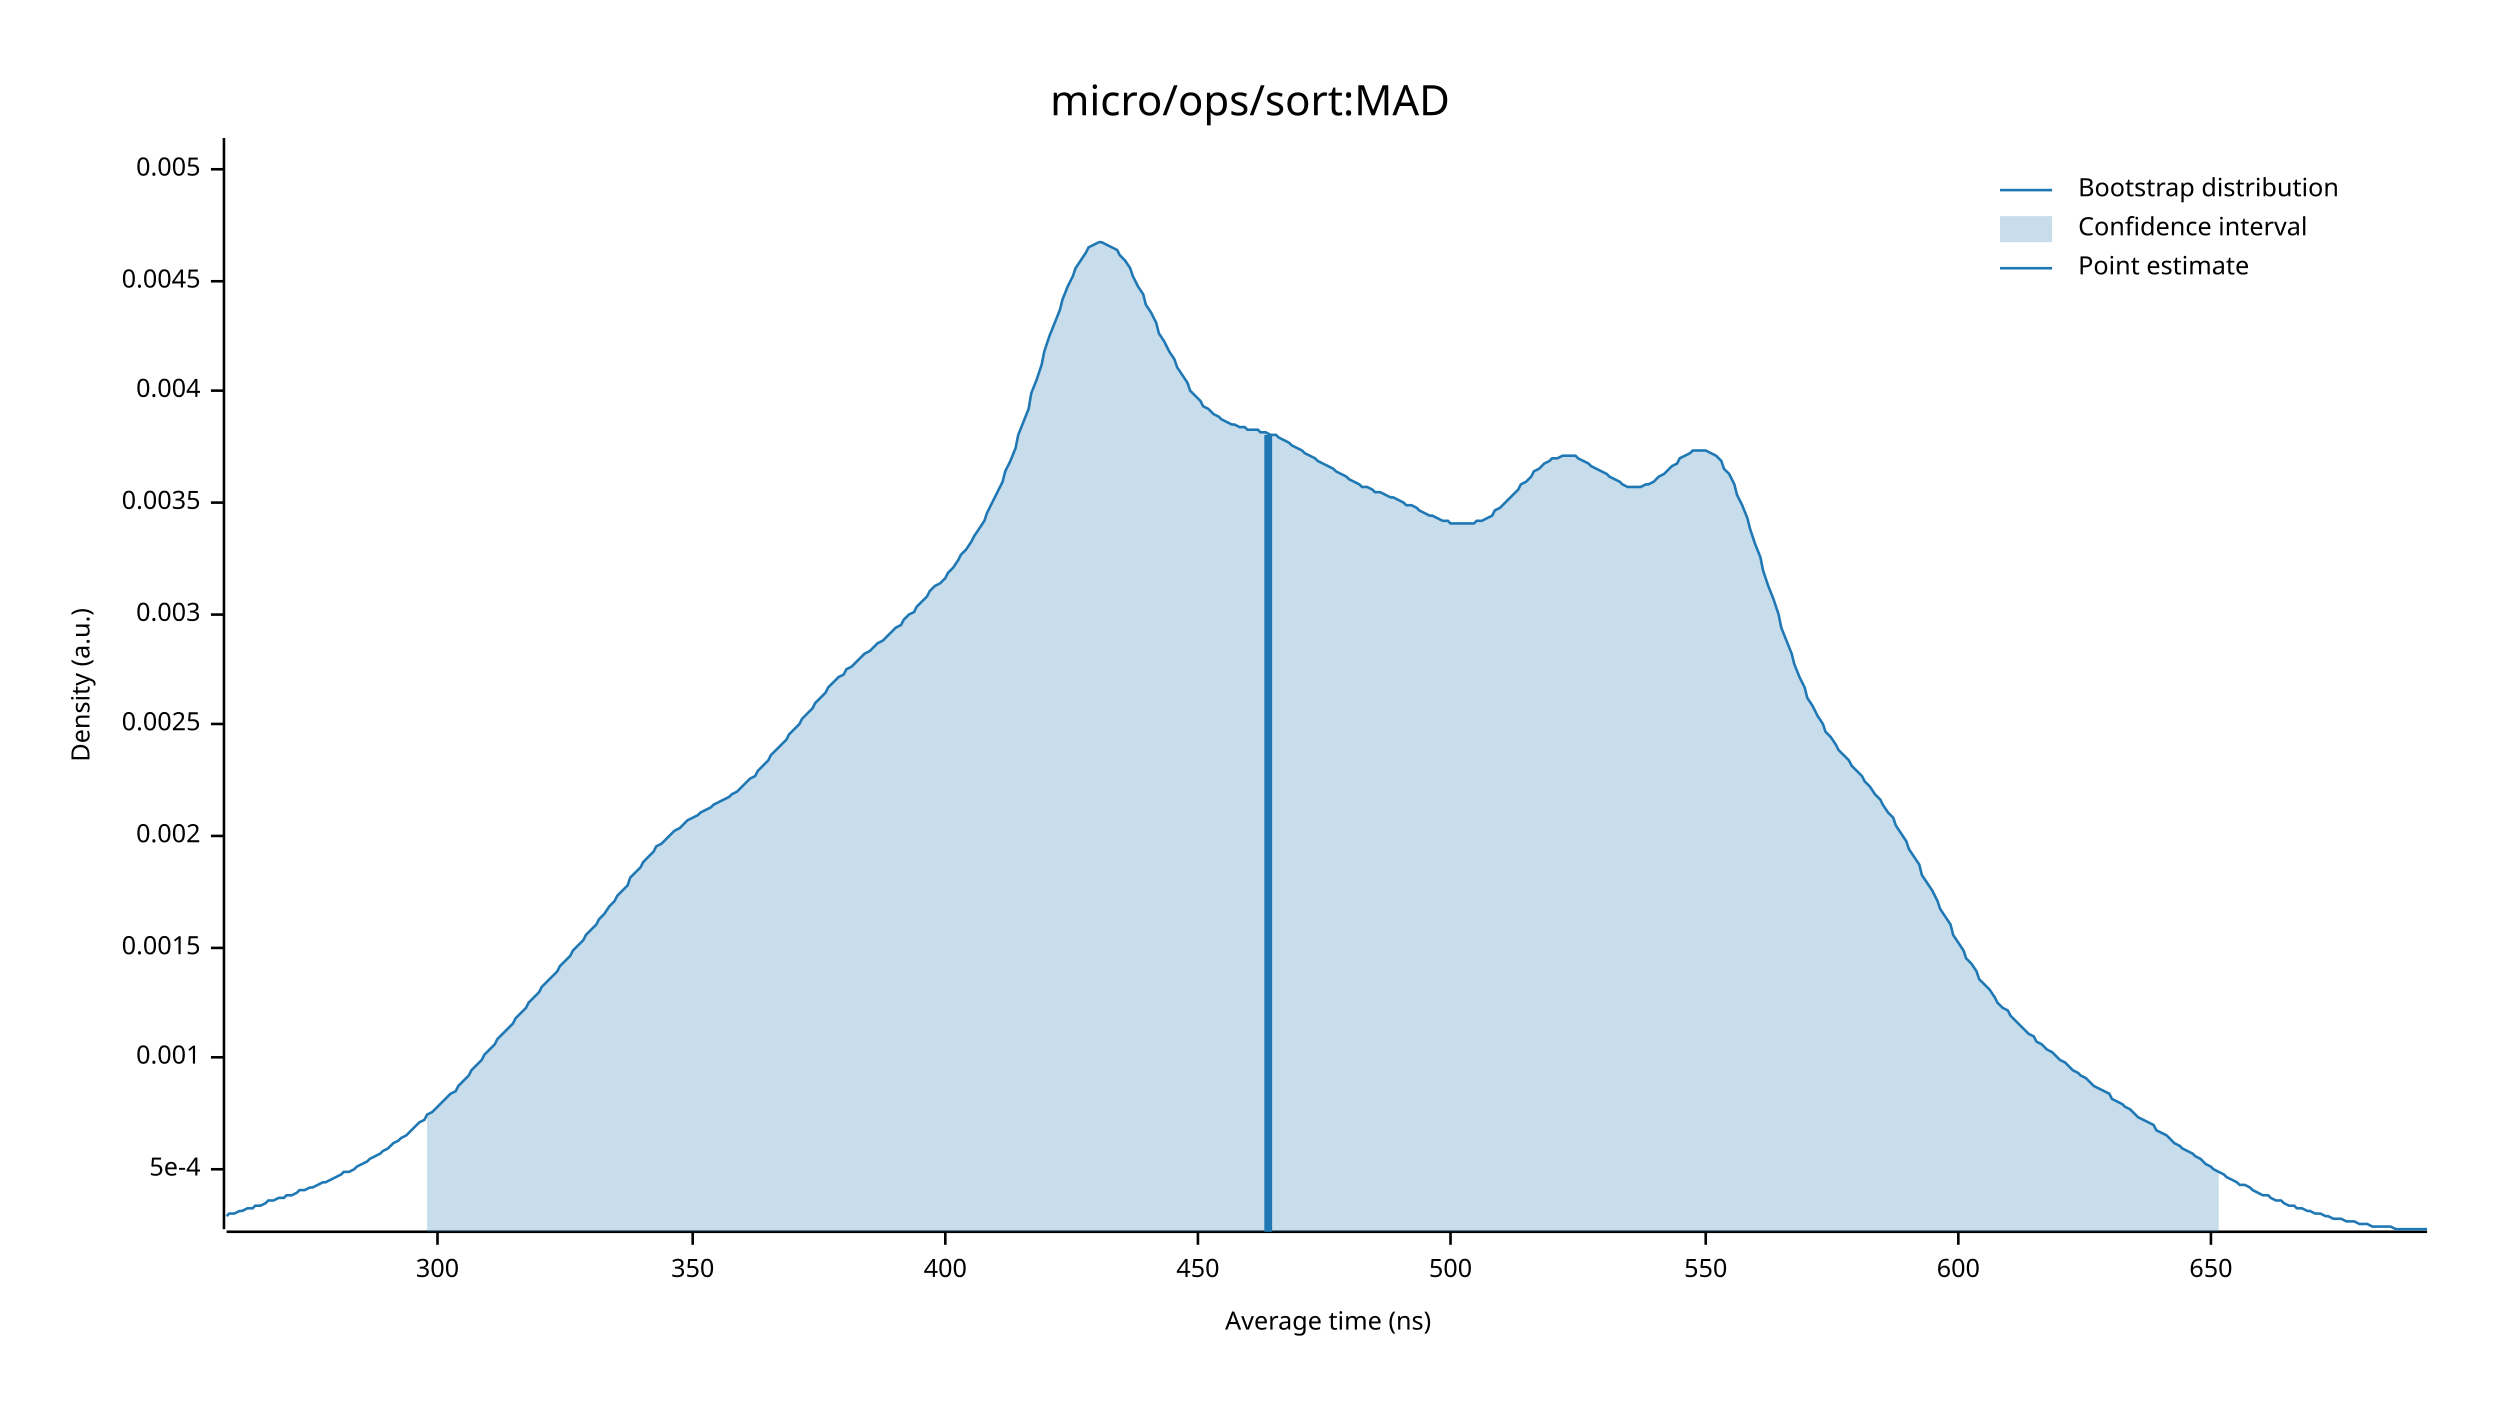
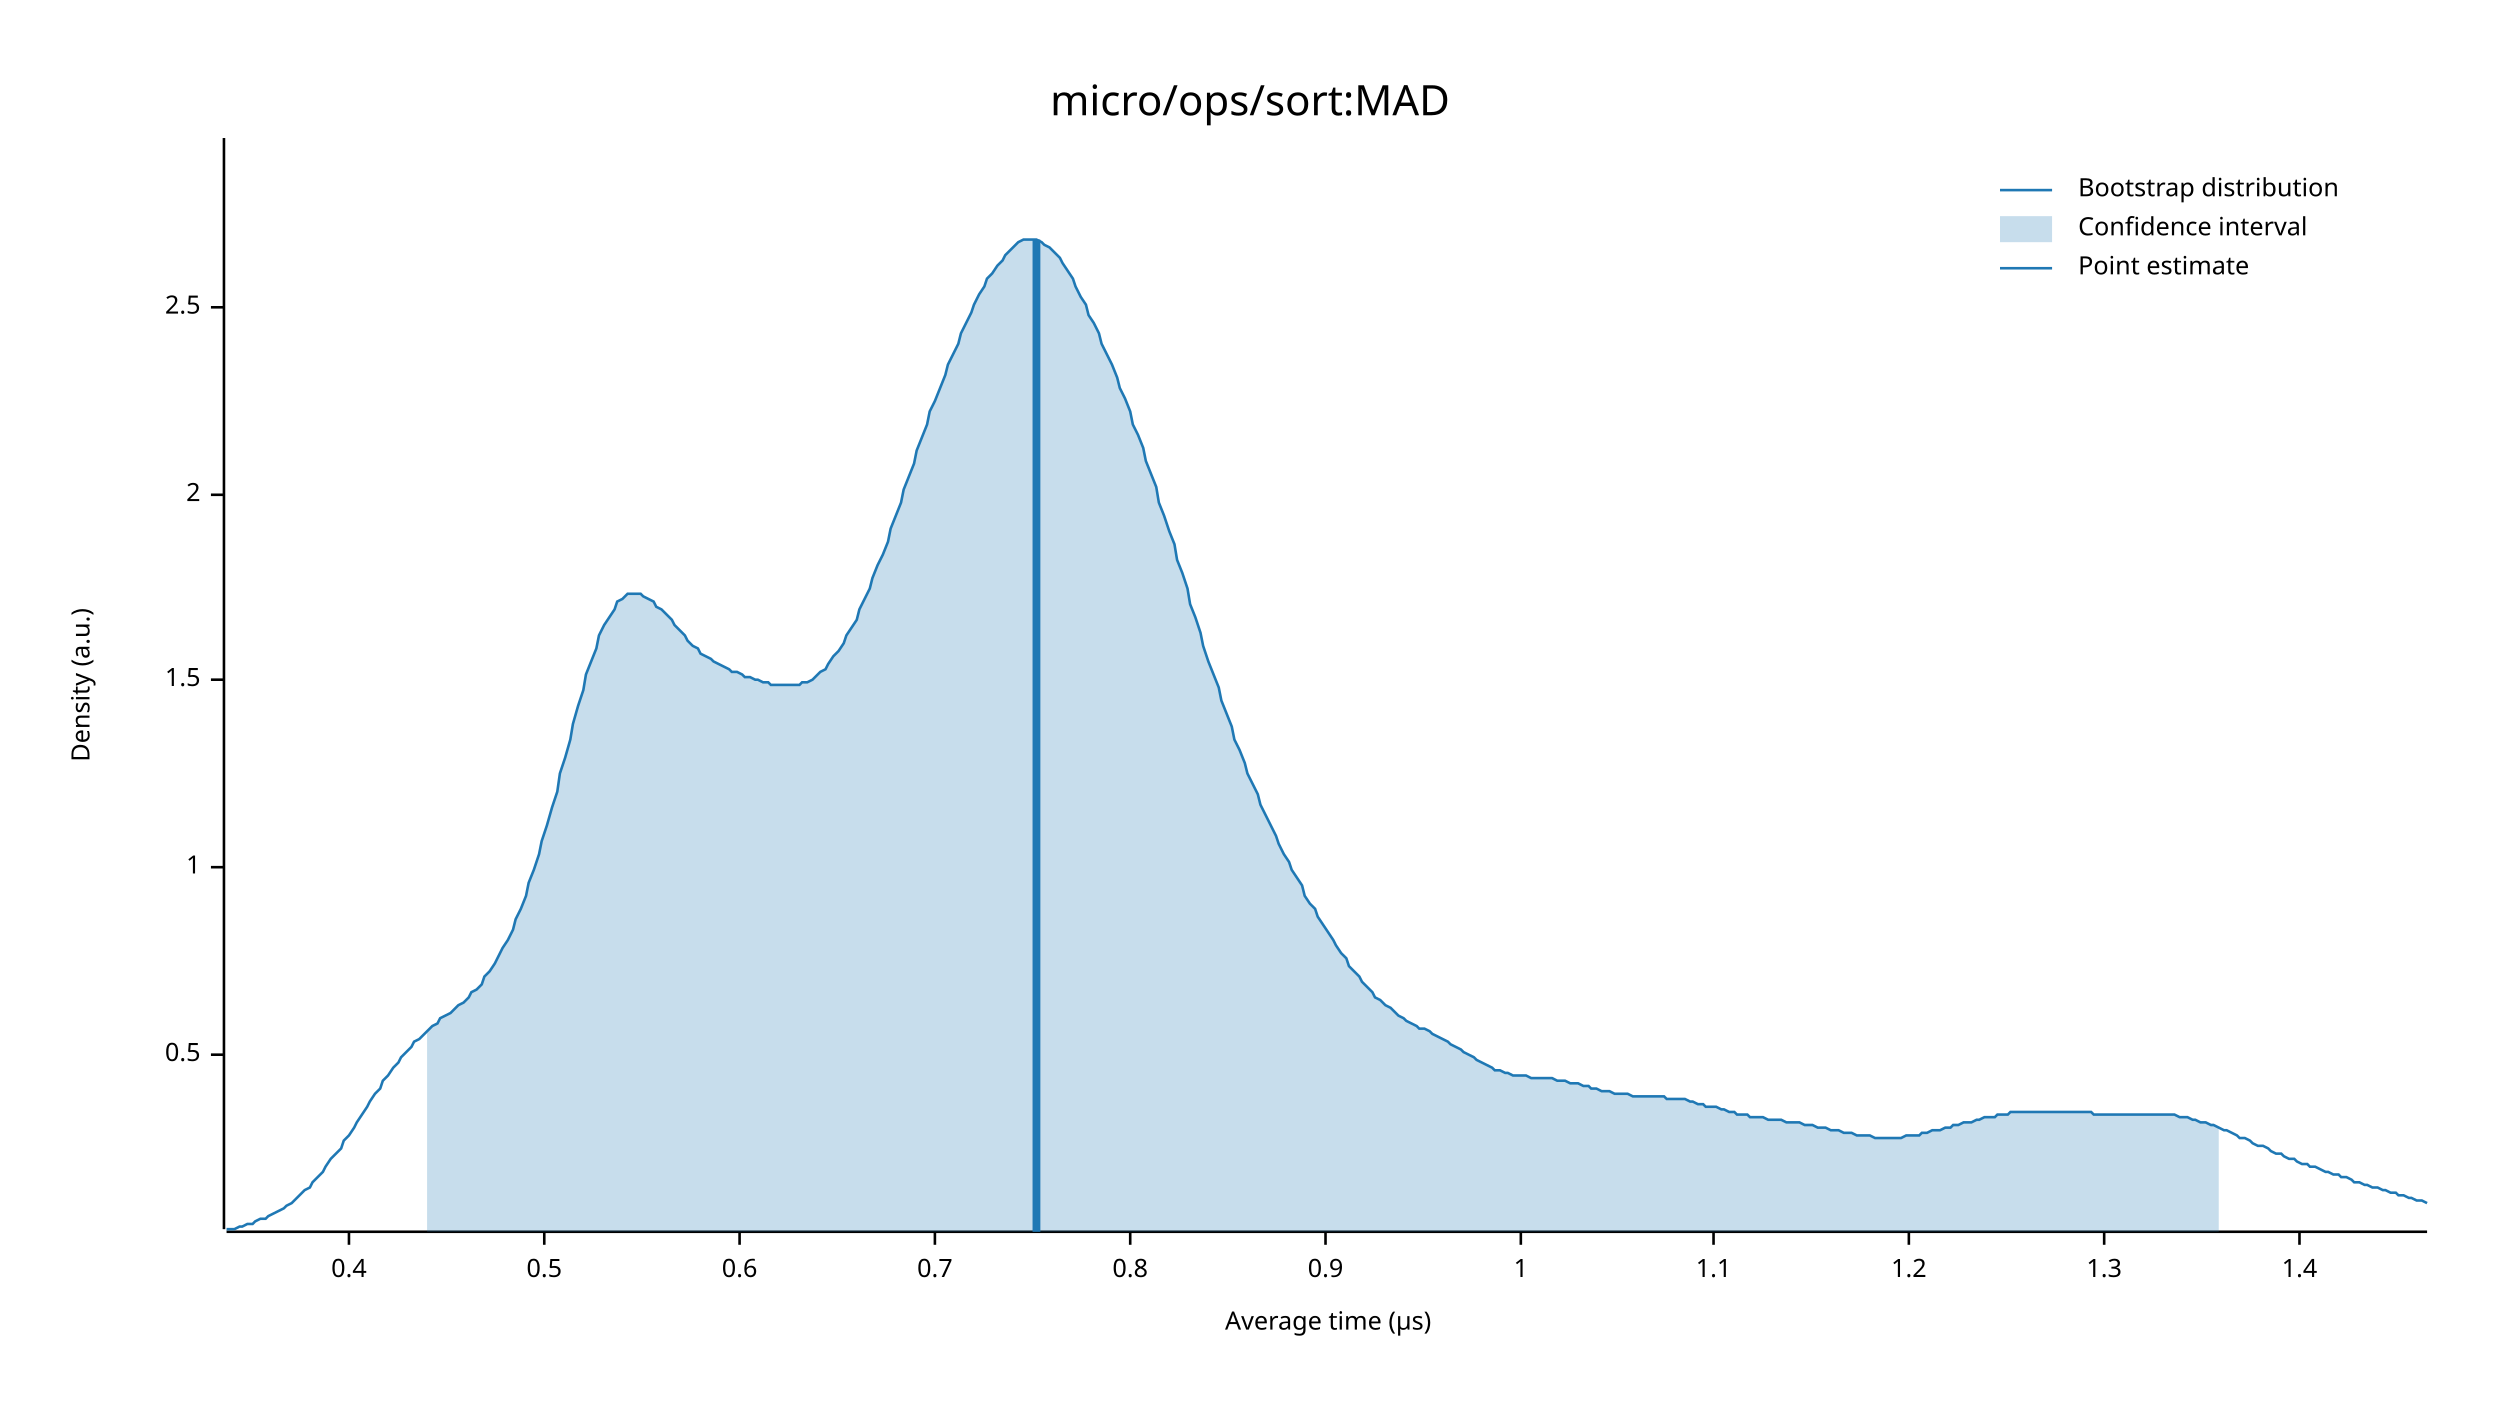
<svg xmlns="http://www.w3.org/2000/svg" width="960" height="540" viewBox="0 0 960 540">
  <text x="480" y="32" dy="0.76em" text-anchor="middle" font-family="sans-serif" font-size="16.129" opacity="1" fill="#000000">
micro/ops/sort:MAD
</text>
  <text x="27" y="263" dy="0.76em" text-anchor="middle" font-family="sans-serif" font-size="9.677" opacity="1" fill="#000000" transform="rotate(270, 27, 263)">
Density (a.u.)
</text>
  <text x="510" y="513" dy="-0.5ex" text-anchor="middle" font-family="sans-serif" font-size="9.677" opacity="1" fill="#000000">
- Average time (ns)
+ Average time (µs)
</text>
  <polyline fill="none" opacity="1" stroke="#000000" stroke-width="1" points="86,53 86,472 " />
-   <text x="77" y="449" dy="0.5ex" text-anchor="end" font-family="sans-serif" font-size="9.677" opacity="1" fill="#000000">
- 5e-4
+   <text x="77" y="405" dy="0.5ex" text-anchor="end" font-family="sans-serif" font-size="9.677" opacity="1" fill="#000000">
+ 0.5
</text>
-   <polyline fill="none" opacity="1" stroke="#000000" stroke-width="1" points="81,449 86,449 " />
-   <text x="77" y="406" dy="0.5ex" text-anchor="end" font-family="sans-serif" font-size="9.677" opacity="1" fill="#000000">
- 0.001
+   <polyline fill="none" opacity="1" stroke="#000000" stroke-width="1" points="81,405 86,405 " />
+   <text x="77" y="333" dy="0.5ex" text-anchor="end" font-family="sans-serif" font-size="9.677" opacity="1" fill="#000000">
+ 1
</text>
-   <polyline fill="none" opacity="1" stroke="#000000" stroke-width="1" points="81,406 86,406 " />
-   <text x="77" y="364" dy="0.5ex" text-anchor="end" font-family="sans-serif" font-size="9.677" opacity="1" fill="#000000">
- 0.0015
+   <polyline fill="none" opacity="1" stroke="#000000" stroke-width="1" points="81,333 86,333 " />
+   <text x="77" y="261" dy="0.5ex" text-anchor="end" font-family="sans-serif" font-size="9.677" opacity="1" fill="#000000">
+ 1.5
</text>
-   <polyline fill="none" opacity="1" stroke="#000000" stroke-width="1" points="81,364 86,364 " />
-   <text x="77" y="321" dy="0.5ex" text-anchor="end" font-family="sans-serif" font-size="9.677" opacity="1" fill="#000000">
- 0.002
+   <polyline fill="none" opacity="1" stroke="#000000" stroke-width="1" points="81,261 86,261 " />
+   <text x="77" y="190" dy="0.5ex" text-anchor="end" font-family="sans-serif" font-size="9.677" opacity="1" fill="#000000">
+ 2
</text>
-   <polyline fill="none" opacity="1" stroke="#000000" stroke-width="1" points="81,321 86,321 " />
-   <text x="77" y="278" dy="0.5ex" text-anchor="end" font-family="sans-serif" font-size="9.677" opacity="1" fill="#000000">
- 0.0025
+   <polyline fill="none" opacity="1" stroke="#000000" stroke-width="1" points="81,190 86,190 " />
+   <text x="77" y="118" dy="0.5ex" text-anchor="end" font-family="sans-serif" font-size="9.677" opacity="1" fill="#000000">
+ 2.5
</text>
-   <polyline fill="none" opacity="1" stroke="#000000" stroke-width="1" points="81,278 86,278 " />
-   <text x="77" y="236" dy="0.5ex" text-anchor="end" font-family="sans-serif" font-size="9.677" opacity="1" fill="#000000">
- 0.003
+   <polyline fill="none" opacity="1" stroke="#000000" stroke-width="1" points="81,118 86,118 " />
+   <polyline fill="none" opacity="1" stroke="#000000" stroke-width="1" points="87,473 932,473 " />
+   <text x="134" y="483" dy="0.76em" text-anchor="middle" font-family="sans-serif" font-size="9.677" opacity="1" fill="#000000">
+ 0.4
</text>
-   <polyline fill="none" opacity="1" stroke="#000000" stroke-width="1" points="81,236 86,236 " />
-   <text x="77" y="193" dy="0.5ex" text-anchor="end" font-family="sans-serif" font-size="9.677" opacity="1" fill="#000000">
- 0.0035
+   <polyline fill="none" opacity="1" stroke="#000000" stroke-width="1" points="134,473 134,478 " />
+   <text x="209" y="483" dy="0.76em" text-anchor="middle" font-family="sans-serif" font-size="9.677" opacity="1" fill="#000000">
+ 0.5
</text>
-   <polyline fill="none" opacity="1" stroke="#000000" stroke-width="1" points="81,193 86,193 " />
-   <text x="77" y="150" dy="0.5ex" text-anchor="end" font-family="sans-serif" font-size="9.677" opacity="1" fill="#000000">
- 0.004
+   <polyline fill="none" opacity="1" stroke="#000000" stroke-width="1" points="209,473 209,478 " />
+   <text x="284" y="483" dy="0.76em" text-anchor="middle" font-family="sans-serif" font-size="9.677" opacity="1" fill="#000000">
+ 0.6
</text>
-   <polyline fill="none" opacity="1" stroke="#000000" stroke-width="1" points="81,150 86,150 " />
-   <text x="77" y="108" dy="0.5ex" text-anchor="end" font-family="sans-serif" font-size="9.677" opacity="1" fill="#000000">
- 0.0045
+   <polyline fill="none" opacity="1" stroke="#000000" stroke-width="1" points="284,473 284,478 " />
+   <text x="359" y="483" dy="0.76em" text-anchor="middle" font-family="sans-serif" font-size="9.677" opacity="1" fill="#000000">
+ 0.7
</text>
-   <polyline fill="none" opacity="1" stroke="#000000" stroke-width="1" points="81,108 86,108 " />
-   <text x="77" y="65" dy="0.5ex" text-anchor="end" font-family="sans-serif" font-size="9.677" opacity="1" fill="#000000">
- 0.005
+   <polyline fill="none" opacity="1" stroke="#000000" stroke-width="1" points="359,473 359,478 " />
+   <text x="434" y="483" dy="0.76em" text-anchor="middle" font-family="sans-serif" font-size="9.677" opacity="1" fill="#000000">
+ 0.8
</text>
-   <polyline fill="none" opacity="1" stroke="#000000" stroke-width="1" points="81,65 86,65 " />
-   <polyline fill="none" opacity="1" stroke="#000000" stroke-width="1" points="87,473 932,473 " />
-   <text x="168" y="483" dy="0.76em" text-anchor="middle" font-family="sans-serif" font-size="9.677" opacity="1" fill="#000000">
- 300
+   <polyline fill="none" opacity="1" stroke="#000000" stroke-width="1" points="434,473 434,478 " />
+   <text x="509" y="483" dy="0.76em" text-anchor="middle" font-family="sans-serif" font-size="9.677" opacity="1" fill="#000000">
+ 0.9
</text>
-   <polyline fill="none" opacity="1" stroke="#000000" stroke-width="1" points="168,473 168,478 " />
-   <text x="266" y="483" dy="0.76em" text-anchor="middle" font-family="sans-serif" font-size="9.677" opacity="1" fill="#000000">
- 350
+   <polyline fill="none" opacity="1" stroke="#000000" stroke-width="1" points="509,473 509,478 " />
+   <text x="584" y="483" dy="0.76em" text-anchor="middle" font-family="sans-serif" font-size="9.677" opacity="1" fill="#000000">
+ 1
</text>
-   <polyline fill="none" opacity="1" stroke="#000000" stroke-width="1" points="266,473 266,478 " />
-   <text x="363" y="483" dy="0.76em" text-anchor="middle" font-family="sans-serif" font-size="9.677" opacity="1" fill="#000000">
- 400
+   <polyline fill="none" opacity="1" stroke="#000000" stroke-width="1" points="584,473 584,478 " />
+   <text x="658" y="483" dy="0.76em" text-anchor="middle" font-family="sans-serif" font-size="9.677" opacity="1" fill="#000000">
+ 1.1
</text>
-   <polyline fill="none" opacity="1" stroke="#000000" stroke-width="1" points="363,473 363,478 " />
-   <text x="460" y="483" dy="0.76em" text-anchor="middle" font-family="sans-serif" font-size="9.677" opacity="1" fill="#000000">
- 450
+   <polyline fill="none" opacity="1" stroke="#000000" stroke-width="1" points="658,473 658,478 " />
+   <text x="733" y="483" dy="0.76em" text-anchor="middle" font-family="sans-serif" font-size="9.677" opacity="1" fill="#000000">
+ 1.2
</text>
-   <polyline fill="none" opacity="1" stroke="#000000" stroke-width="1" points="460,473 460,478 " />
-   <text x="557" y="483" dy="0.76em" text-anchor="middle" font-family="sans-serif" font-size="9.677" opacity="1" fill="#000000">
- 500
+   <polyline fill="none" opacity="1" stroke="#000000" stroke-width="1" points="733,473 733,478 " />
+   <text x="808" y="483" dy="0.76em" text-anchor="middle" font-family="sans-serif" font-size="9.677" opacity="1" fill="#000000">
+ 1.3
</text>
-   <polyline fill="none" opacity="1" stroke="#000000" stroke-width="1" points="557,473 557,478 " />
-   <text x="655" y="483" dy="0.76em" text-anchor="middle" font-family="sans-serif" font-size="9.677" opacity="1" fill="#000000">
- 550
+   <polyline fill="none" opacity="1" stroke="#000000" stroke-width="1" points="808,473 808,478 " />
+   <text x="883" y="483" dy="0.76em" text-anchor="middle" font-family="sans-serif" font-size="9.677" opacity="1" fill="#000000">
+ 1.4
</text>
-   <polyline fill="none" opacity="1" stroke="#000000" stroke-width="1" points="655,473 655,478 " />
-   <text x="752" y="483" dy="0.76em" text-anchor="middle" font-family="sans-serif" font-size="9.677" opacity="1" fill="#000000">
- 600
- </text>
-   <polyline fill="none" opacity="1" stroke="#000000" stroke-width="1" points="752,473 752,478 " />
-   <text x="849" y="483" dy="0.76em" text-anchor="middle" font-family="sans-serif" font-size="9.677" opacity="1" fill="#000000">
- 650
- </text>
-   <polyline fill="none" opacity="1" stroke="#000000" stroke-width="1" points="849,473 849,478 " />
-   <polyline fill="none" opacity="1" stroke="#1F78B4" stroke-width="1" points="87,467 88,466 90,466 92,465 93,465 95,464 97,464 98,463 100,463 102,462 103,461 105,461 107,460 109,460 110,459 112,459 114,458 115,457 117,457 119,456 120,456 122,455 124,454 125,454 127,453 129,452 131,451 132,450 134,450 136,449 137,448 139,447 141,446 142,445 144,444 146,443 147,442 149,441 151,439 153,438 154,437 156,436 158,434 159,433 161,431 163,430 164,428 166,427 168,425 169,424 171,422 173,420 175,419 176,417 178,415 180,413 181,411 183,409 185,407 186,405 188,403 190,401 191,399 193,397 195,395 197,393 198,391 200,389 202,387 203,385 205,383 207,381 208,379 210,377 212,375 214,373 215,371 217,369 219,367 220,365 222,363 224,361 225,359 227,357 229,355 230,353 232,351 234,348 236,346 237,344 239,342 241,340 242,337 244,335 246,333 247,331 249,329 251,327 252,325 254,324 256,322 258,320 259,319 261,318 263,316 264,315 266,314 268,313 269,312 271,311 273,310 274,309 276,308 278,307 280,306 281,305 283,304 285,302 286,301 288,299 290,298 291,296 293,294 295,292 296,290 298,288 300,286 302,284 303,282 305,280 307,278 308,276 310,274 312,272 313,270 315,268 317,266 318,264 320,262 322,260 324,259 325,257 327,256 329,254 330,253 332,251 334,250 335,249 337,247 339,246 341,244 342,243 344,241 346,240 347,238 349,236 351,235 352,233 354,231 356,229 357,227 359,225 361,224 363,222 364,220 366,218 368,215 369,213 371,211 373,208 374,206 376,203 378,200 379,197 381,193 383,189 385,185 386,181 388,177 390,172 391,167 393,162 395,157 396,151 398,146 400,140 401,135 403,129 405,124 407,119 408,115 410,110 412,106 413,103 415,100 417,97 418,95 420,94 422,93 423,93 425,94 427,95 429,96 430,98 432,100 434,103 435,106 437,110 439,113 440,117 442,120 444,124 445,128 447,131 449,135 451,138 452,141 454,144 456,147 457,150 459,152 461,154 462,156 464,157 466,159 468,160 469,161 471,162 473,163 474,163 476,164 478,164 479,165 481,165 483,165 484,166 486,166 488,167 490,167 491,168 493,169 495,170 496,171 498,172 500,173 501,174 503,175 505,176 506,177 508,178 510,179 512,180 513,181 515,182 517,183 518,184 520,185 522,186 523,187 525,187 527,188 528,189 530,189 532,190 534,191 535,191 537,192 539,193 540,194 542,194 544,195 545,196 547,197 549,198 550,198 552,199 554,200 556,200 557,201 559,201 561,201 562,201 564,201 566,201 567,200 569,200 571,199 573,198 574,196 576,195 578,193 579,192 581,190 583,188 584,186 586,185 588,183 589,181 591,180 593,178 595,177 596,176 598,176 600,175 601,175 603,175 605,175 606,176 608,177 610,178 611,179 613,180 615,181 617,182 618,183 620,184 622,185 623,186 625,187 627,187 628,187 630,187 632,186 633,186 635,185 637,183 639,182 640,181 642,179 644,178 645,176 647,175 649,174 650,173 652,173 654,173 655,173 657,174 659,175 661,177 662,180 664,182 666,186 667,190 669,194 671,199 672,203 674,209 676,214 677,219 679,225 681,230 683,236 684,241 686,246 688,251 689,255 691,260 693,264 694,268 696,271 698,275 700,278 701,281 703,283 705,286 706,288 708,290 710,292 711,294 713,296 715,298 716,300 718,302 720,305 722,307 723,309 725,312 727,314 728,317 730,320 732,323 733,326 735,329 737,332 738,336 740,339 742,342 744,346 745,349 747,352 749,355 750,359 752,362 754,365 755,368 757,370 759,373 760,376 762,378 764,380 766,383 767,385 769,387 771,388 772,390 774,392 776,394 777,395 779,397 781,398 782,400 784,401 786,403 788,404 789,405 791,407 793,408 794,409 796,411 798,412 799,413 801,414 803,416 804,417 806,418 808,419 810,420 811,422 813,423 815,424 816,425 818,426 820,428 821,429 823,430 825,431 827,432 828,434 830,435 832,436 833,437 835,439 837,440 838,441 840,442 842,443 843,444 845,445 847,447 849,448 850,449 852,450 854,451 855,452 857,453 859,454 860,455 862,455 864,456 865,457 867,458 869,459 871,459 872,460 874,461 876,461 877,462 879,463 881,463 882,464 884,464 886,465 887,465 889,466 891,466 893,467 894,467 896,468 898,468 899,468 901,469 903,469 904,469 906,470 908,470 909,470 911,471 913,471 915,471 916,471 918,471 920,472 921,472 923,472 925,472 926,472 928,472 930,472 932,472 " />
-   <polygon opacity="0.25" fill="#1F78B4" points="164,428 166,427 168,425 169,424 171,422 173,420 175,419 176,417 178,415 180,413 181,411 183,409 185,407 186,405 188,403 190,401 191,399 193,397 195,395 197,393 198,391 200,389 202,387 203,385 205,383 207,381 208,379 210,377 212,375 214,373 215,371 217,369 219,367 220,365 222,363 224,361 225,359 227,357 229,355 230,353 232,351 234,348 236,346 237,344 239,342 241,340 242,337 244,335 246,333 247,331 249,329 251,327 252,325 254,324 256,322 258,320 259,319 261,318 263,316 264,315 266,314 268,313 269,312 271,311 273,310 274,309 276,308 278,307 280,306 281,305 283,304 285,302 286,301 288,299 290,298 291,296 293,294 295,292 296,290 298,288 300,286 302,284 303,282 305,280 307,278 308,276 310,274 312,272 313,270 315,268 317,266 318,264 320,262 322,260 324,259 325,257 327,256 329,254 330,253 332,251 334,250 335,249 337,247 339,246 341,244 342,243 344,241 346,240 347,238 349,236 351,235 352,233 354,231 356,229 357,227 359,225 361,224 363,222 364,220 366,218 368,215 369,213 371,211 373,208 374,206 376,203 378,200 379,197 381,193 383,189 385,185 386,181 388,177 390,172 391,167 393,162 395,157 396,151 398,146 400,140 401,135 403,129 405,124 407,119 408,115 410,110 412,106 413,103 415,100 417,97 418,95 420,94 422,93 423,93 425,94 427,95 429,96 430,98 432,100 434,103 435,106 437,110 439,113 440,117 442,120 444,124 445,128 447,131 449,135 451,138 452,141 454,144 456,147 457,150 459,152 461,154 462,156 464,157 466,159 468,160 469,161 471,162 473,163 474,163 476,164 478,164 479,165 481,165 483,165 484,166 486,166 488,167 490,167 491,168 493,169 495,170 496,171 498,172 500,173 501,174 503,175 505,176 506,177 508,178 510,179 512,180 513,181 515,182 517,183 518,184 520,185 522,186 523,187 525,187 527,188 528,189 530,189 532,190 534,191 535,191 537,192 539,193 540,194 542,194 544,195 545,196 547,197 549,198 550,198 552,199 554,200 556,200 557,201 559,201 561,201 562,201 564,201 566,201 567,200 569,200 571,199 573,198 574,196 576,195 578,193 579,192 581,190 583,188 584,186 586,185 588,183 589,181 591,180 593,178 595,177 596,176 598,176 600,175 601,175 603,175 605,175 606,176 608,177 610,178 611,179 613,180 615,181 617,182 618,183 620,184 622,185 623,186 625,187 627,187 628,187 630,187 632,186 633,186 635,185 637,183 639,182 640,181 642,179 644,178 645,176 647,175 649,174 650,173 652,173 654,173 655,173 657,174 659,175 661,177 662,180 664,182 666,186 667,190 669,194 671,199 672,203 674,209 676,214 677,219 679,225 681,230 683,236 684,241 686,246 688,251 689,255 691,260 693,264 694,268 696,271 698,275 700,278 701,281 703,283 705,286 706,288 708,290 710,292 711,294 713,296 715,298 716,300 718,302 720,305 722,307 723,309 725,312 727,314 728,317 730,320 732,323 733,326 735,329 737,332 738,336 740,339 742,342 744,346 745,349 747,352 749,355 750,359 752,362 754,365 755,368 757,370 759,373 760,376 762,378 764,380 766,383 767,385 769,387 771,388 772,390 774,392 776,394 777,395 779,397 781,398 782,400 784,401 786,403 788,404 789,405 791,407 793,408 794,409 796,411 798,412 799,413 801,414 803,416 804,417 806,418 808,419 810,420 811,422 813,423 815,424 816,425 818,426 820,428 821,429 823,430 825,431 827,432 828,434 830,435 832,436 833,437 835,439 837,440 838,441 840,442 842,443 843,444 845,445 847,447 849,448 850,449 852,450 852,473 164,473 " />
-   <polyline fill="none" opacity="1" stroke="#1F78B4" stroke-width="3" points="487,473 487,167 " />
+   <polyline fill="none" opacity="1" stroke="#000000" stroke-width="1" points="883,473 883,478 " />
+   <polyline fill="none" opacity="1" stroke="#1F78B4" stroke-width="1" points="87,472 88,472 90,472 92,471 93,471 95,470 97,470 98,469 100,468 102,468 103,467 105,466 107,465 109,464 110,463 112,462 114,460 115,459 117,457 119,456 120,454 122,452 124,450 125,448 127,445 129,443 131,441 132,438 134,436 136,433 137,431 139,428 141,425 142,423 144,420 146,418 147,415 149,413 151,410 153,408 154,406 156,404 158,402 159,400 161,399 163,397 164,396 166,394 168,393 169,391 171,390 173,389 175,387 176,386 178,385 180,383 181,381 183,380 185,378 186,375 188,373 190,370 191,368 193,364 195,361 197,357 198,353 200,349 202,344 203,339 205,334 207,328 208,323 210,317 212,310 214,304 215,297 217,291 219,284 220,278 222,271 224,265 225,259 227,254 229,249 230,244 232,240 234,237 236,234 237,231 239,230 241,228 242,228 244,228 246,228 247,229 249,230 251,231 252,233 254,234 256,236 258,238 259,240 261,242 263,244 264,246 266,248 268,249 269,251 271,252 273,253 274,254 276,255 278,256 280,257 281,258 283,258 285,259 286,260 288,260 290,261 291,261 293,262 295,262 296,263 298,263 300,263 302,263 303,263 305,263 307,263 308,262 310,262 312,261 313,260 315,258 317,257 318,255 320,252 322,250 324,247 325,244 327,241 329,238 330,234 332,230 334,226 335,222 337,217 339,213 341,208 342,203 344,198 346,193 347,188 349,183 351,178 352,173 354,168 356,163 357,158 359,154 361,149 363,144 364,140 366,136 368,132 369,128 371,124 373,120 374,117 376,113 378,110 379,107 381,105 383,102 385,100 386,98 388,96 390,94 391,93 393,92 395,92 396,92 398,92 400,93 401,94 403,95 405,97 407,99 408,101 410,104 412,107 413,110 415,114 417,117 418,121 420,124 422,128 423,132 425,136 427,140 429,145 430,149 432,153 434,158 435,163 437,167 439,172 440,177 442,182 444,187 445,193 447,198 449,204 451,209 452,215 454,220 456,226 457,232 459,237 461,243 462,248 464,254 466,259 468,264 469,269 471,274 473,279 474,284 476,288 478,293 479,297 481,301 483,305 484,309 486,313 488,317 490,321 491,324 493,328 495,331 496,334 498,337 500,340 501,344 503,347 505,349 506,352 508,355 510,358 512,361 513,363 515,366 517,368 518,371 520,373 522,375 523,377 525,379 527,381 528,383 530,384 532,386 534,387 535,388 537,390 539,391 540,392 542,393 544,394 545,395 547,395 549,396 550,397 552,398 554,399 556,400 557,401 559,402 561,403 562,404 564,405 566,406 567,407 569,408 571,409 573,410 574,411 576,411 578,412 579,412 581,413 583,413 584,413 586,413 588,414 589,414 591,414 593,414 595,414 596,414 598,415 600,415 601,415 603,416 605,416 606,416 608,417 610,417 611,418 613,418 615,419 617,419 618,419 620,420 622,420 623,420 625,420 627,421 628,421 630,421 632,421 633,421 635,421 637,421 639,421 640,422 642,422 644,422 645,422 647,422 649,423 650,423 652,424 654,424 655,425 657,425 659,425 661,426 662,426 664,427 666,427 667,428 669,428 671,428 672,429 674,429 676,429 677,429 679,430 681,430 683,430 684,430 686,431 688,431 689,431 691,431 693,432 694,432 696,432 698,433 700,433 701,433 703,434 705,434 706,434 708,435 710,435 711,435 713,436 715,436 716,436 718,436 720,437 722,437 723,437 725,437 727,437 728,437 730,437 732,436 733,436 735,436 737,436 738,435 740,435 742,434 744,434 745,434 747,433 749,433 750,432 752,432 754,431 755,431 757,431 759,430 760,430 762,429 764,429 766,429 767,428 769,428 771,428 772,427 774,427 776,427 777,427 779,427 781,427 782,427 784,427 786,427 788,427 789,427 791,427 793,427 794,427 796,427 798,427 799,427 801,427 803,427 804,428 806,428 808,428 810,428 811,428 813,428 815,428 816,428 818,428 820,428 821,428 823,428 825,428 827,428 828,428 830,428 832,428 833,428 835,428 837,429 838,429 840,429 842,430 843,430 845,431 847,431 849,432 850,432 852,433 854,434 855,434 857,435 859,436 860,437 862,437 864,438 865,439 867,440 869,440 871,441 872,442 874,443 876,443 877,444 879,445 881,445 882,446 884,447 886,447 887,448 889,448 891,449 893,450 894,450 896,451 898,451 899,452 901,452 903,453 904,454 906,454 908,455 909,455 911,456 913,456 915,457 916,457 918,458 920,458 921,459 923,459 925,460 926,460 928,461 930,461 932,462 " />
+   <polygon opacity="0.25" fill="#1F78B4" points="164,396 166,394 168,393 169,391 171,390 173,389 175,387 176,386 178,385 180,383 181,381 183,380 185,378 186,375 188,373 190,370 191,368 193,364 195,361 197,357 198,353 200,349 202,344 203,339 205,334 207,328 208,323 210,317 212,310 214,304 215,297 217,291 219,284 220,278 222,271 224,265 225,259 227,254 229,249 230,244 232,240 234,237 236,234 237,231 239,230 241,228 242,228 244,228 246,228 247,229 249,230 251,231 252,233 254,234 256,236 258,238 259,240 261,242 263,244 264,246 266,248 268,249 269,251 271,252 273,253 274,254 276,255 278,256 280,257 281,258 283,258 285,259 286,260 288,260 290,261 291,261 293,262 295,262 296,263 298,263 300,263 302,263 303,263 305,263 307,263 308,262 310,262 312,261 313,260 315,258 317,257 318,255 320,252 322,250 324,247 325,244 327,241 329,238 330,234 332,230 334,226 335,222 337,217 339,213 341,208 342,203 344,198 346,193 347,188 349,183 351,178 352,173 354,168 356,163 357,158 359,154 361,149 363,144 364,140 366,136 368,132 369,128 371,124 373,120 374,117 376,113 378,110 379,107 381,105 383,102 385,100 386,98 388,96 390,94 391,93 393,92 395,92 396,92 398,92 400,93 401,94 403,95 405,97 407,99 408,101 410,104 412,107 413,110 415,114 417,117 418,121 420,124 422,128 423,132 425,136 427,140 429,145 430,149 432,153 434,158 435,163 437,167 439,172 440,177 442,182 444,187 445,193 447,198 449,204 451,209 452,215 454,220 456,226 457,232 459,237 461,243 462,248 464,254 466,259 468,264 469,269 471,274 473,279 474,284 476,288 478,293 479,297 481,301 483,305 484,309 486,313 488,317 490,321 491,324 493,328 495,331 496,334 498,337 500,340 501,344 503,347 505,349 506,352 508,355 510,358 512,361 513,363 515,366 517,368 518,371 520,373 522,375 523,377 525,379 527,381 528,383 530,384 532,386 534,387 535,388 537,390 539,391 540,392 542,393 544,394 545,395 547,395 549,396 550,397 552,398 554,399 556,400 557,401 559,402 561,403 562,404 564,405 566,406 567,407 569,408 571,409 573,410 574,411 576,411 578,412 579,412 581,413 583,413 584,413 586,413 588,414 589,414 591,414 593,414 595,414 596,414 598,415 600,415 601,415 603,416 605,416 606,416 608,417 610,417 611,418 613,418 615,419 617,419 618,419 620,420 622,420 623,420 625,420 627,421 628,421 630,421 632,421 633,421 635,421 637,421 639,421 640,422 642,422 644,422 645,422 647,422 649,423 650,423 652,424 654,424 655,425 657,425 659,425 661,426 662,426 664,427 666,427 667,428 669,428 671,428 672,429 674,429 676,429 677,429 679,430 681,430 683,430 684,430 686,431 688,431 689,431 691,431 693,432 694,432 696,432 698,433 700,433 701,433 703,434 705,434 706,434 708,435 710,435 711,435 713,436 715,436 716,436 718,436 720,437 722,437 723,437 725,437 727,437 728,437 730,437 732,436 733,436 735,436 737,436 738,435 740,435 742,434 744,434 745,434 747,433 749,433 750,432 752,432 754,431 755,431 757,431 759,430 760,430 762,429 764,429 766,429 767,428 769,428 771,428 772,427 774,427 776,427 777,427 779,427 781,427 782,427 784,427 786,427 788,427 789,427 791,427 793,427 794,427 796,427 798,427 799,427 801,427 803,427 804,428 806,428 808,428 810,428 811,428 813,428 815,428 816,428 818,428 820,428 821,428 823,428 825,428 827,428 828,428 830,428 832,428 833,428 835,428 837,429 838,429 840,429 842,430 843,430 845,431 847,431 849,432 850,432 852,433 852,473 164,473 " />
+   <polyline fill="none" opacity="1" stroke="#1F78B4" stroke-width="3" points="398,473 398,92 " />
  <text x="798" y="68" dy="0.76em" text-anchor="start" font-family="sans-serif" font-size="9.677" opacity="1" fill="#000000">
Bootstrap distribution
</text>
  <text x="798" y="83" dy="0.76em" text-anchor="start" font-family="sans-serif" font-size="9.677" opacity="1" fill="#000000">
Confidence interval
</text>
  <text x="798" y="98" dy="0.76em" text-anchor="start" font-family="sans-serif" font-size="9.677" opacity="1" fill="#000000">
Point estimate
</text>
  <polyline fill="none" opacity="1" stroke="#1F78B4" stroke-width="1" points="768,73 788,73 " />
  <rect x="768" y="83" width="20" height="10" opacity="0.25" fill="#1F78B4" stroke="none" />
  <polyline fill="none" opacity="1" stroke="#1F78B4" stroke-width="1" points="768,103 788,103 " />
</svg>
